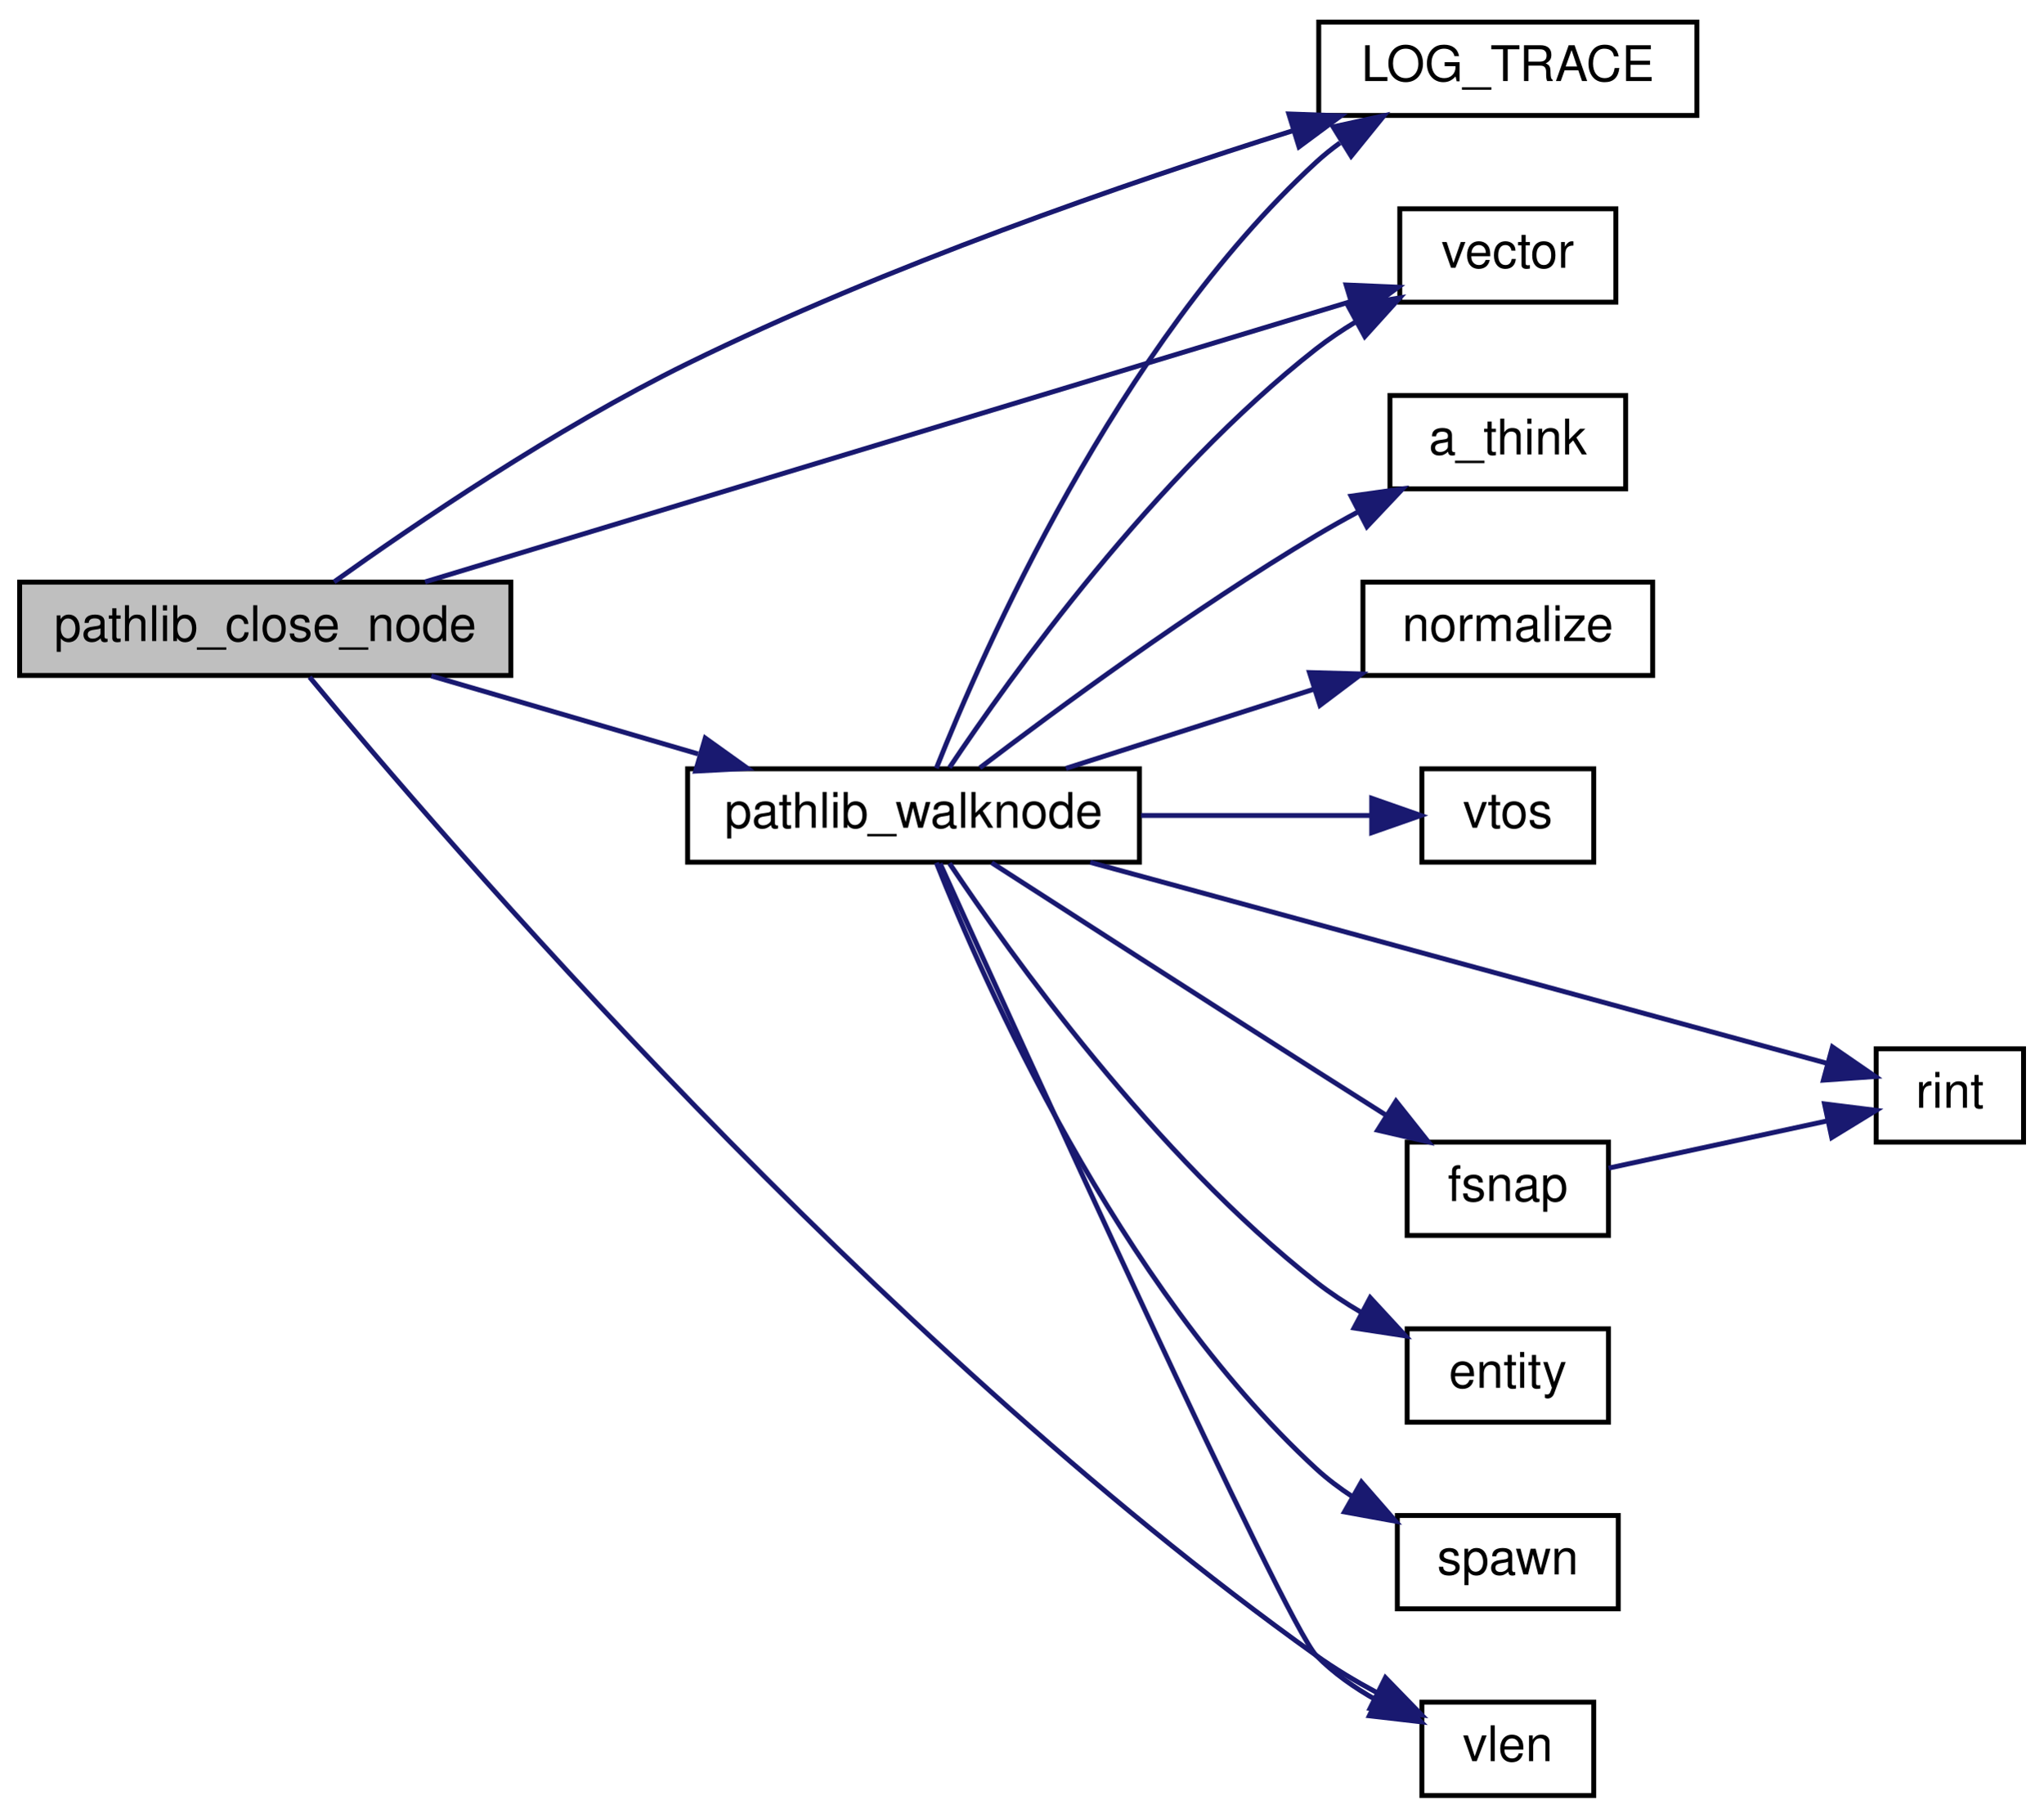
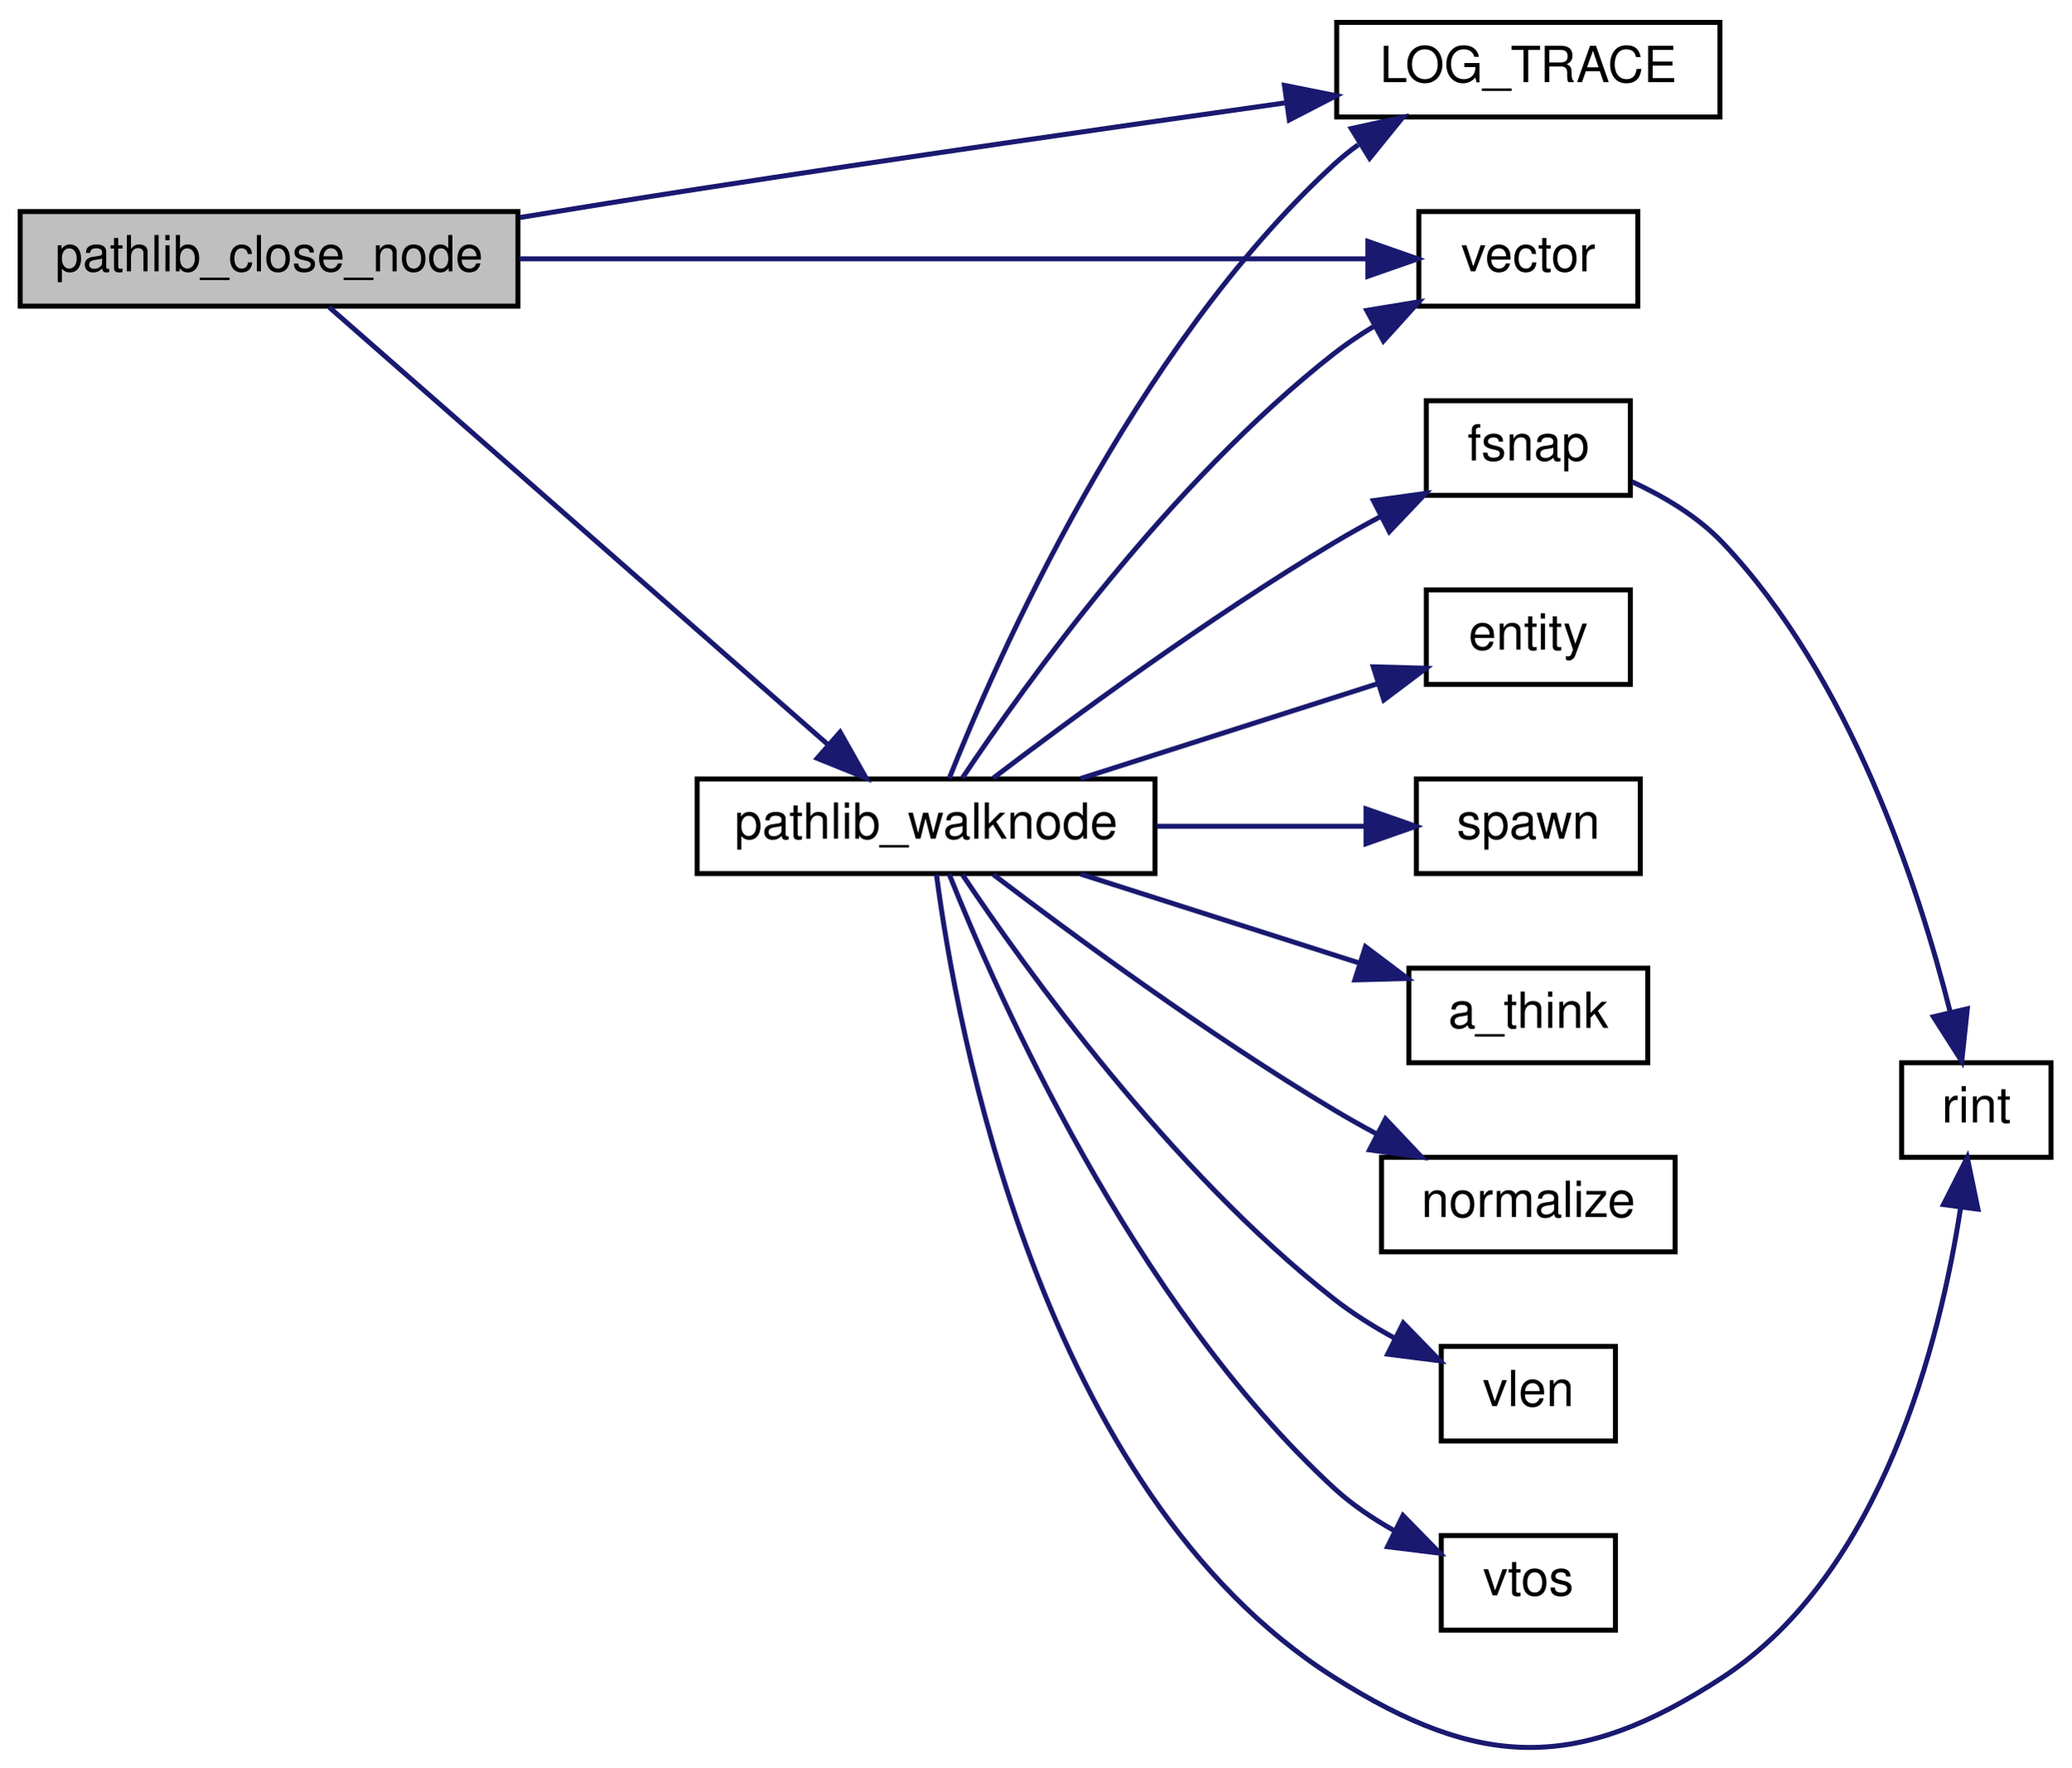
- <svg xmlns="http://www.w3.org/2000/svg" xmlns:xlink="http://www.w3.org/1999/xlink" width="416pt" height="370pt" viewBox="0.00 0.00 416.00 370.00">
-   <g id="graph0" class="graph" transform="scale(1 1) rotate(0) translate(4 366)">
+ <svg xmlns="http://www.w3.org/2000/svg" xmlns:xlink="http://www.w3.org/1999/xlink" width="416pt" height="355pt" viewBox="0.00 0.00 416.00 355.09">
+   <g id="graph0" class="graph" transform="scale(1 1) rotate(0) translate(4 351.089)">
    <g id="node1" class="node">
-       <polygon fill="#bfbfbf" stroke="black" points="0,-228.5 0,-247.5 100,-247.5 100,-228.5 0,-228.5" />
-       <text text-anchor="middle" x="50" y="-235.5" font-family="Helvetica,sans-Serif" font-size="10.00">pathlib_close_node</text>
+       <polygon fill="#bfbfbf" stroke="black" points="0,-289.589 0,-308.589 100,-308.589 100,-289.589 0,-289.589" />
+       <text text-anchor="middle" x="50" y="-296.589" font-family="Helvetica,sans-Serif" font-size="10.00">pathlib_close_node</text>
    </g>
    <g id="node2" class="node">
      <g id="a_node2">
        <a xlink:href="../../d1/d07/framework_8qc.html#aef346455b3c2def821423a45227b45dd" target="_top" xlink:title="LOG_TRACE">
-           <polygon fill="none" stroke="black" points="264.5,-342.5 264.5,-361.5 341.5,-361.5 341.5,-342.5 264.5,-342.5" />
-           <text text-anchor="middle" x="303" y="-349.5" font-family="Helvetica,sans-Serif" font-size="10.00">LOG_TRACE</text>
+           <polygon fill="none" stroke="black" points="264.5,-327.589 264.5,-346.589 341.5,-346.589 341.5,-327.589 264.5,-327.589" />
+           <text text-anchor="middle" x="303" y="-334.589" font-family="Helvetica,sans-Serif" font-size="10.00">LOG_TRACE</text>
        </a>
      </g>
    </g>
    <g id="edge1" class="edge">
-       <path fill="none" stroke="midnightblue" d="M64.014,-247.549C80.254,-259.157 109.164,-278.824 136,-292 176.433,-311.852 225.162,-328.688 259.33,-339.426" />
-       <polygon fill="midnightblue" stroke="midnightblue" points="258.413,-342.806 269.001,-342.425 260.486,-336.12 258.413,-342.806" />
+       <path fill="none" stroke="midnightblue" d="M100.415,-307.396C112.077,-309.31 124.472,-311.306 136,-313.089 175.729,-319.232 220.886,-325.729 254.061,-330.412" />
+       <polygon fill="midnightblue" stroke="midnightblue" points="253.999,-333.938 264.389,-331.866 254.975,-327.006 253.999,-333.938" />
    </g>
    <g id="node3" class="node">
      <g id="a_node3">
-         <a xlink:href="../../d5/d53/movenode_8qc.html#a2cc2b47643187c9dcab6efdc5f4e3291" target="_top" xlink:title="pathlib_walknode">
-           <polygon fill="none" stroke="black" points="136,-190.5 136,-209.5 228,-209.5 228,-190.5 136,-190.5" />
-           <text text-anchor="middle" x="182" y="-197.5" font-family="Helvetica,sans-Serif" font-size="10.00">pathlib_walknode</text>
+         <a xlink:href="../../d5/d53/movenode_8qc.html#aa0385717dc25c455be45f7cb832c7d10" target="_top" xlink:title="pathlib_walknode">
+           <polygon fill="none" stroke="black" points="136,-175.589 136,-194.589 228,-194.589 228,-175.589 136,-175.589" />
+           <text text-anchor="middle" x="182" y="-182.589" font-family="Helvetica,sans-Serif" font-size="10.00">pathlib_walknode</text>
        </a>
      </g>
    </g>
    <g id="edge2" class="edge">
-       <path fill="none" stroke="midnightblue" d="M83.805,-228.411C100.278,-223.596 120.443,-217.701 138.127,-212.532" />
-       <polygon fill="midnightblue" stroke="midnightblue" points="139.59,-215.751 148.206,-209.586 137.626,-209.032 139.59,-215.751" />
+       <path fill="none" stroke="midnightblue" d="M62.084,-289.369C84.342,-269.851 134.692,-225.697 162.198,-201.577" />
+       <polygon fill="midnightblue" stroke="midnightblue" points="164.733,-204.008 169.944,-194.784 160.118,-198.745 164.733,-204.008" />
    </g>
    <g id="node4" class="node">
      <g id="a_node4">
        <a xlink:href="../../d4/d0c/csprogsdefs_8qc.html#a4f0b78b1785821ba47129edb68e70f9e" target="_top" xlink:title="vector">
-           <polygon fill="none" stroke="black" points="281,-304.5 281,-323.5 325,-323.5 325,-304.5 281,-304.5" />
-           <text text-anchor="middle" x="303" y="-311.5" font-family="Helvetica,sans-Serif" font-size="10.00">vector</text>
+           <polygon fill="none" stroke="black" points="281,-289.589 281,-308.589 325,-308.589 325,-289.589 281,-289.589" />
+           <text text-anchor="middle" x="303" y="-296.589" font-family="Helvetica,sans-Serif" font-size="10.00">vector</text>
        </a>
      </g>
    </g>
    <g id="edge14" class="edge">
-       <path fill="none" stroke="midnightblue" d="M82.535,-247.548C130.866,-262.182 222.699,-289.988 270.817,-304.558" />
-       <polygon fill="midnightblue" stroke="midnightblue" points="270.083,-307.993 280.668,-307.541 272.112,-301.293 270.083,-307.993" />
+       <path fill="none" stroke="midnightblue" d="M100.29,-299.089C150.83,-299.089 227.909,-299.089 270.668,-299.089" />
+       <polygon fill="midnightblue" stroke="midnightblue" points="270.762,-302.589 280.762,-299.089 270.762,-295.589 270.762,-302.589" />
+     </g>
+     <g id="edge4" class="edge">
+       <path fill="none" stroke="midnightblue" d="M186.644,-194.7C196.075,-218.463 223.41,-280.749 264,-318.089 265.506,-319.474 267.133,-320.783 268.835,-322.015" />
+       <polygon fill="midnightblue" stroke="midnightblue" points="267.433,-325.262 277.781,-327.537 271.11,-319.306 267.433,-325.262" />
+     </g>
+     <g id="edge3" class="edge">
+       <path fill="none" stroke="midnightblue" d="M189.318,-194.832C201.75,-213.401 231.062,-254.302 264,-280.089 266.476,-282.027 269.18,-283.846 271.969,-285.533" />
+       <polygon fill="midnightblue" stroke="midnightblue" points="270.532,-288.735 280.987,-290.45 273.883,-282.59 270.532,-288.735" />
+     </g>
+     <g id="node5" class="node">
+       <g id="a_node5">
+         <a xlink:href="../../d8/de2/menudefs_8qc.html#ab0df318f2dece7f798ff4061cd67f9d2" target="_top" xlink:title="vtos">
+           <polygon fill="none" stroke="black" points="285.5,-23.589 285.5,-42.589 320.5,-42.589 320.5,-23.589 285.5,-23.589" />
+           <text text-anchor="middle" x="303" y="-30.589" font-family="Helvetica,sans-Serif" font-size="10.00">vtos</text>
+         </a>
+       </g>
+     </g>
+     <g id="edge5" class="edge">
+       <path fill="none" stroke="midnightblue" d="M186.644,-175.477C196.075,-151.714 223.41,-89.428 264,-52.089 267.515,-48.855 271.683,-46.042 275.948,-43.643" />
+       <polygon fill="midnightblue" stroke="midnightblue" points="277.817,-46.624 285.227,-39.052 274.712,-40.35 277.817,-46.624" />
+     </g>
+     <g id="node6" class="node">
+       <g id="a_node6">
+         <a xlink:href="../../d0/d79/math_8qh.html#a87ab6b8926bb5587a28d323202f59791" target="_top" xlink:title="fsnap">
+           <polygon fill="none" stroke="black" points="282.5,-251.589 282.5,-270.589 323.5,-270.589 323.5,-251.589 282.5,-251.589" />
+           <text text-anchor="middle" x="303" y="-258.589" font-family="Helvetica,sans-Serif" font-size="10.00">fsnap</text>
+         </a>
+       </g>
+     </g>
+     <g id="edge6" class="edge">
+       <path fill="none" stroke="midnightblue" d="M195.51,-194.781C211.096,-206.644 238.756,-227.011 264,-242.089 267.004,-243.883 270.199,-245.665 273.412,-247.377" />
+       <polygon fill="midnightblue" stroke="midnightblue" points="271.873,-250.521 282.368,-251.971 275.068,-244.293 271.873,-250.521" />
+     </g>
+     <g id="node7" class="node">
+       <g id="a_node7">
+         <a xlink:href="../../d8/de2/menudefs_8qc.html#ab8b85fda1f4e4157ff583a91373b2f71" target="_top" xlink:title="rint">
+           <polygon fill="none" stroke="black" points="378,-118.589 378,-137.589 408,-137.589 408,-118.589 378,-118.589" />
+           <text text-anchor="middle" x="393" y="-125.589" font-family="Helvetica,sans-Serif" font-size="10.00">rint</text>
+         </a>
+       </g>
+     </g>
+     <g id="edge13" class="edge">
+       <path fill="none" stroke="midnightblue" d="M184.084,-175.403C188.063,-145.037 204.875,-51.505 264,-14.089 293.294,4.449 312.979,4.873 342,-14.089 374.136,-35.085 385.749,-81.828 389.847,-108.48" />
+       <polygon fill="midnightblue" stroke="midnightblue" points="386.396,-109.086 391.181,-118.539 393.335,-108.165 386.396,-109.086" />
+     </g>
+     <g id="node8" class="node">
+       <g id="a_node8">
+         <a xlink:href="../../d4/d0c/csprogsdefs_8qc.html#acbb54a239d76062465dccbc6a6c6e464" target="_top" xlink:title="entity">
+           <polygon fill="none" stroke="black" points="282.5,-213.589 282.5,-232.589 323.5,-232.589 323.5,-213.589 282.5,-213.589" />
+           <text text-anchor="middle" x="303" y="-220.589" font-family="Helvetica,sans-Serif" font-size="10.00">entity</text>
+         </a>
+       </g>
+     </g>
+     <g id="edge8" class="edge">
+       <path fill="none" stroke="midnightblue" d="M213.029,-194.678C231.302,-200.513 254.536,-207.932 272.679,-213.726" />
+       <polygon fill="midnightblue" stroke="midnightblue" points="271.842,-217.133 282.433,-216.84 273.971,-210.464 271.842,-217.133" />
+     </g>
+     <g id="node9" class="node">
+       <g id="a_node9">
+         <a xlink:href="../../d8/de2/menudefs_8qc.html#a60338c2153150633178af678cf3ca57c" target="_top" xlink:title="spawn">
+           <polygon fill="none" stroke="black" points="280.5,-175.589 280.5,-194.589 325.5,-194.589 325.5,-175.589 280.5,-175.589" />
+           <text text-anchor="middle" x="303" y="-182.589" font-family="Helvetica,sans-Serif" font-size="10.00">spawn</text>
+         </a>
+       </g>
+     </g>
+     <g id="edge9" class="edge">
+       <path fill="none" stroke="midnightblue" d="M228.328,-185.089C242.286,-185.089 257.348,-185.089 270.194,-185.089" />
+       <polygon fill="midnightblue" stroke="midnightblue" points="270.39,-188.589 280.39,-185.089 270.39,-181.589 270.39,-188.589" />
+     </g>
+     <g id="node10" class="node">
+       <g id="a_node10">
+         <a xlink:href="../../d5/d53/movenode_8qc.html#a138fa1996a5a22d95a2afcc4dc9ffe1a" target="_top" xlink:title="a_think">
+           <polygon fill="none" stroke="black" points="279,-137.589 279,-156.589 327,-156.589 327,-137.589 279,-137.589" />
+           <text text-anchor="middle" x="303" y="-144.589" font-family="Helvetica,sans-Serif" font-size="10.00">a_think</text>
+         </a>
+       </g>
+     </g>
+     <g id="edge10" class="edge">
+       <path fill="none" stroke="midnightblue" d="M213.029,-175.5C230.066,-170.059 251.415,-163.242 268.93,-157.649" />
+       <polygon fill="midnightblue" stroke="midnightblue" points="270.276,-160.893 278.738,-154.517 268.147,-154.225 270.276,-160.893" />
+     </g>
+     <g id="node11" class="node">
+       <g id="a_node11">
+         <a xlink:href="../../d8/de2/menudefs_8qc.html#ab8f7213273f7de03df213240376ce9f4" target="_top" xlink:title="normalize">
+           <polygon fill="none" stroke="black" points="273.5,-99.589 273.5,-118.589 332.5,-118.589 332.5,-99.589 273.5,-99.589" />
+           <text text-anchor="middle" x="303" y="-106.589" font-family="Helvetica,sans-Serif" font-size="10.00">normalize</text>
+         </a>
+       </g>
+     </g>
+     <g id="edge11" class="edge">
+       <path fill="none" stroke="midnightblue" d="M195.51,-175.397C211.096,-163.534 238.756,-143.167 264,-128.089 266.699,-126.477 269.553,-124.874 272.435,-123.324" />
+       <polygon fill="midnightblue" stroke="midnightblue" points="274.306,-126.297 281.583,-118.597 271.092,-120.078 274.306,-126.297" />
    </g>
    <g id="node12" class="node">
      <g id="a_node12">
        <a xlink:href="../../d8/de2/menudefs_8qc.html#a79d61ab0e4126e02af8bc36d432aedaf" target="_top" xlink:title="vlen">
-           <polygon fill="none" stroke="black" points="285.5,-0.5 285.5,-19.5 320.5,-19.5 320.5,-0.5 285.5,-0.5" />
-           <text text-anchor="middle" x="303" y="-7.5" font-family="Helvetica,sans-Serif" font-size="10.00">vlen</text>
+           <polygon fill="none" stroke="black" points="285.5,-61.589 285.5,-80.589 320.5,-80.589 320.5,-61.589 285.5,-61.589" />
+           <text text-anchor="middle" x="303" y="-68.589" font-family="Helvetica,sans-Serif" font-size="10.00">vlen</text>
        </a>
      </g>
    </g>
-     <g id="edge15" class="edge">
-       <path fill="none" stroke="midnightblue" d="M59.031,-228.169C85.545,-196.178 173.753,-93.399 264,-29 267.818,-26.275 272.084,-23.732 276.34,-21.448" />
-       <polygon fill="midnightblue" stroke="midnightblue" points="278.08,-24.491 285.463,-16.892 274.953,-18.229 278.08,-24.491" />
-     </g>
-     <g id="edge4" class="edge">
-       <path fill="none" stroke="midnightblue" d="M186.644,-209.611C196.075,-233.375 223.41,-295.661 264,-333 265.506,-334.386 267.133,-335.694 268.835,-336.926" />
-       <polygon fill="midnightblue" stroke="midnightblue" points="267.433,-340.174 277.781,-342.448 271.11,-334.217 267.433,-340.174" />
-     </g>
-     <g id="edge3" class="edge">
-       <path fill="none" stroke="midnightblue" d="M189.318,-209.743C201.75,-228.313 231.062,-269.214 264,-295 266.476,-296.938 269.18,-298.758 271.969,-300.444" />
-       <polygon fill="midnightblue" stroke="midnightblue" points="270.532,-303.647 280.987,-305.361 273.883,-297.501 270.532,-303.647" />
-     </g>
-     <g id="node5" class="node">
-       <g id="a_node5">
-         <a xlink:href="../../d8/de2/menudefs_8qc.html#ab0df318f2dece7f798ff4061cd67f9d2" target="_top" xlink:title="vtos">
-           <polygon fill="none" stroke="black" points="285.5,-190.5 285.5,-209.5 320.5,-209.5 320.5,-190.5 285.5,-190.5" />
-           <text text-anchor="middle" x="303" y="-197.5" font-family="Helvetica,sans-Serif" font-size="10.00">vtos</text>
-         </a>
-       </g>
-     </g>
-     <g id="edge5" class="edge">
-       <path fill="none" stroke="midnightblue" d="M228.328,-200C244.084,-200 261.247,-200 275.041,-200" />
-       <polygon fill="midnightblue" stroke="midnightblue" points="275.289,-203.5 285.289,-200 275.289,-196.5 275.289,-203.5" />
-     </g>
-     <g id="node6" class="node">
-       <g id="a_node6">
-         <a xlink:href="../../d0/d79/math_8qh.html#a87ab6b8926bb5587a28d323202f59791" target="_top" xlink:title="fsnap">
-           <polygon fill="none" stroke="black" points="282.5,-114.5 282.5,-133.5 323.5,-133.5 323.5,-114.5 282.5,-114.5" />
-           <text text-anchor="middle" x="303" y="-121.5" font-family="Helvetica,sans-Serif" font-size="10.00">fsnap</text>
-         </a>
-       </g>
-     </g>
-     <g id="edge6" class="edge">
-       <path fill="none" stroke="midnightblue" d="M197.908,-190.383C214.142,-179.921 240.883,-162.72 264,-148 268.572,-145.089 273.461,-141.99 278.158,-139.02" />
-       <polygon fill="midnightblue" stroke="midnightblue" points="280.234,-141.849 286.821,-133.551 276.497,-135.93 280.234,-141.849" />
-     </g>
-     <g id="node7" class="node">
-       <g id="a_node7">
-         <a xlink:href="../../d8/de2/menudefs_8qc.html#ab8b85fda1f4e4157ff583a91373b2f71" target="_top" xlink:title="rint">
-           <polygon fill="none" stroke="black" points="378,-133.5 378,-152.5 408,-152.5 408,-133.5 378,-133.5" />
-           <text text-anchor="middle" x="393" y="-140.5" font-family="Helvetica,sans-Serif" font-size="10.00">rint</text>
-         </a>
-       </g>
-     </g>
-     <g id="edge13" class="edge">
-       <path fill="none" stroke="midnightblue" d="M217.982,-190.459C260.499,-178.864 331.116,-159.605 367.959,-149.557" />
-       <polygon fill="midnightblue" stroke="midnightblue" points="369.097,-152.874 377.823,-146.866 367.255,-146.121 369.097,-152.874" />
-     </g>
-     <g id="node8" class="node">
-       <g id="a_node8">
-         <a xlink:href="../../d4/d0c/csprogsdefs_8qc.html#acbb54a239d76062465dccbc6a6c6e464" target="_top" xlink:title="entity">
-           <polygon fill="none" stroke="black" points="282.5,-76.5 282.5,-95.5 323.5,-95.5 323.5,-76.5 282.5,-76.5" />
-           <text text-anchor="middle" x="303" y="-83.5" font-family="Helvetica,sans-Serif" font-size="10.00">entity</text>
-         </a>
-       </g>
-     </g>
-     <g id="edge8" class="edge">
-       <path fill="none" stroke="midnightblue" d="M189.318,-190.257C201.75,-171.687 231.062,-130.786 264,-105 266.815,-102.796 269.926,-100.746 273.121,-98.87" />
-       <polygon fill="midnightblue" stroke="midnightblue" points="274.979,-101.846 282.166,-94.061 271.693,-95.665 274.979,-101.846" />
-     </g>
-     <g id="node9" class="node">
-       <g id="a_node9">
-         <a xlink:href="../../d8/de2/menudefs_8qc.html#a60338c2153150633178af678cf3ca57c" target="_top" xlink:title="spawn">
-           <polygon fill="none" stroke="black" points="280.5,-38.5 280.5,-57.5 325.5,-57.5 325.5,-38.5 280.5,-38.5" />
-           <text text-anchor="middle" x="303" y="-45.5" font-family="Helvetica,sans-Serif" font-size="10.00">spawn</text>
-         </a>
-       </g>
-     </g>
-     <g id="edge9" class="edge">
-       <path fill="none" stroke="midnightblue" d="M186.644,-190.389C196.075,-166.625 223.41,-104.339 264,-67 266.261,-64.92 268.793,-63.014 271.447,-61.28" />
-       <polygon fill="midnightblue" stroke="midnightblue" points="273.196,-64.311 280.16,-56.327 269.737,-58.226 273.196,-64.311" />
-     </g>
-     <g id="node10" class="node">
-       <g id="a_node10">
-         <a xlink:href="../../d5/d53/movenode_8qc.html#a138fa1996a5a22d95a2afcc4dc9ffe1a" target="_top" xlink:title="a_think">
-           <polygon fill="none" stroke="black" points="279,-266.5 279,-285.5 327,-285.5 327,-266.5 279,-266.5" />
-           <text text-anchor="middle" x="303" y="-273.5" font-family="Helvetica,sans-Serif" font-size="10.00">a_think</text>
-         </a>
-       </g>
-     </g>
-     <g id="edge10" class="edge">
-       <path fill="none" stroke="midnightblue" d="M195.51,-209.692C211.096,-221.555 238.756,-241.922 264,-257 266.699,-258.612 269.553,-260.214 272.435,-261.765" />
-       <polygon fill="midnightblue" stroke="midnightblue" points="271.092,-265.011 281.583,-266.492 274.306,-258.792 271.092,-265.011" />
-     </g>
-     <g id="node11" class="node">
-       <g id="a_node11">
-         <a xlink:href="../../d8/de2/menudefs_8qc.html#ab8f7213273f7de03df213240376ce9f4" target="_top" xlink:title="normalize">
-           <polygon fill="none" stroke="black" points="273.5,-228.5 273.5,-247.5 332.5,-247.5 332.5,-228.5 273.5,-228.5" />
-           <text text-anchor="middle" x="303" y="-235.5" font-family="Helvetica,sans-Serif" font-size="10.00">normalize</text>
-         </a>
-       </g>
-     </g>
-     <g id="edge11" class="edge">
-       <path fill="none" stroke="midnightblue" d="M213.029,-209.589C228.31,-214.469 247.061,-220.456 263.402,-225.674" />
-       <polygon fill="midnightblue" stroke="midnightblue" points="262.622,-229.099 273.212,-228.807 264.751,-222.431 262.622,-229.099" />
-     </g>
    <g id="edge12" class="edge">
-       <path fill="none" stroke="midnightblue" d="M187.41,-190.238C203.403,-154.901 257.738,-35.397 264,-29 267.493,-25.432 271.795,-22.423 276.234,-19.926" />
-       <polygon fill="midnightblue" stroke="midnightblue" points="277.862,-23.027 285.325,-15.506 274.801,-16.731 277.862,-23.027" />
+       <path fill="none" stroke="midnightblue" d="M189.318,-175.345C201.75,-156.776 231.062,-115.875 264,-90.089 267.693,-87.197 271.897,-84.57 276.129,-82.254" />
+       <polygon fill="midnightblue" stroke="midnightblue" points="277.869,-85.297 285.252,-77.699 274.742,-79.034 277.869,-85.297" />
    </g>
    <g id="edge7" class="edge">
-       <path fill="none" stroke="midnightblue" d="M323.53,-128.217C336.684,-131.057 354.117,-134.821 368.1,-137.84" />
-       <polygon fill="midnightblue" stroke="midnightblue" points="367.479,-141.286 377.992,-139.976 368.956,-134.444 367.479,-141.286" />
+       <path fill="none" stroke="midnightblue" d="M323.865,-254.296C330.283,-251.339 337.019,-247.327 342,-242.089 367.7,-215.062 381.472,-172.67 387.719,-147.909" />
+       <polygon fill="midnightblue" stroke="midnightblue" points="391.192,-148.427 390.075,-137.892 384.378,-146.824 391.192,-148.427" />
    </g>
  </g>
</svg>
